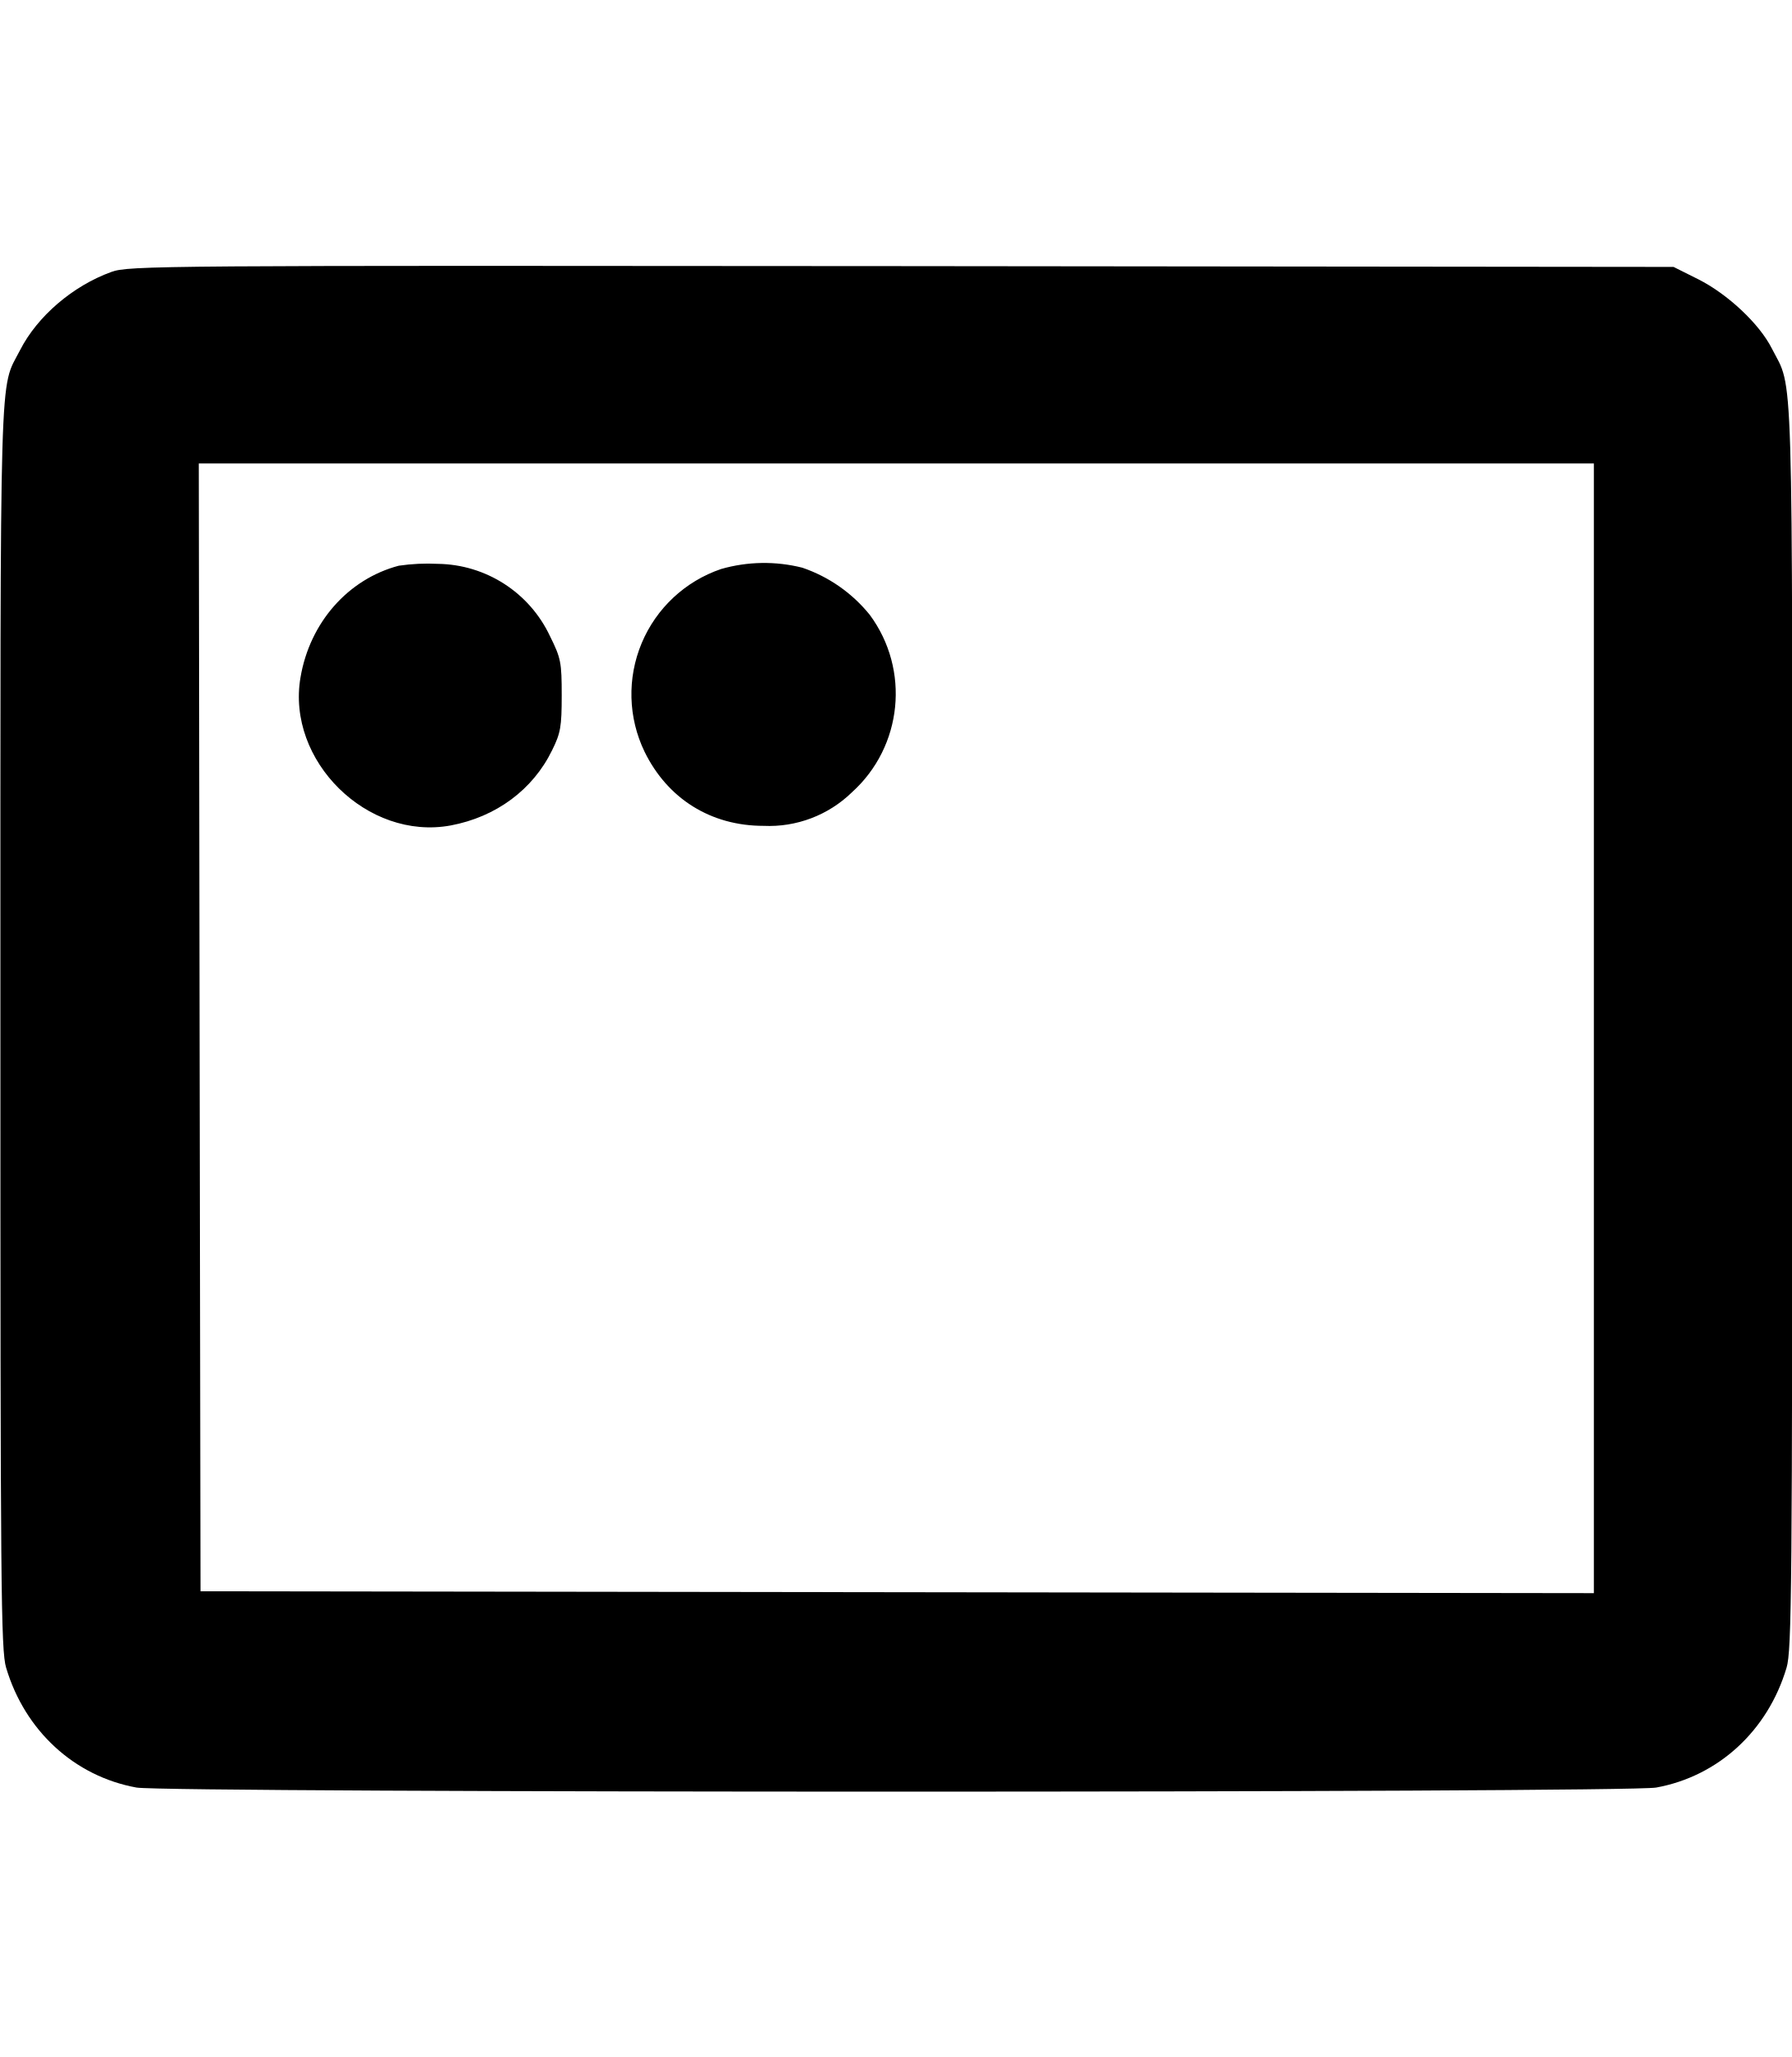
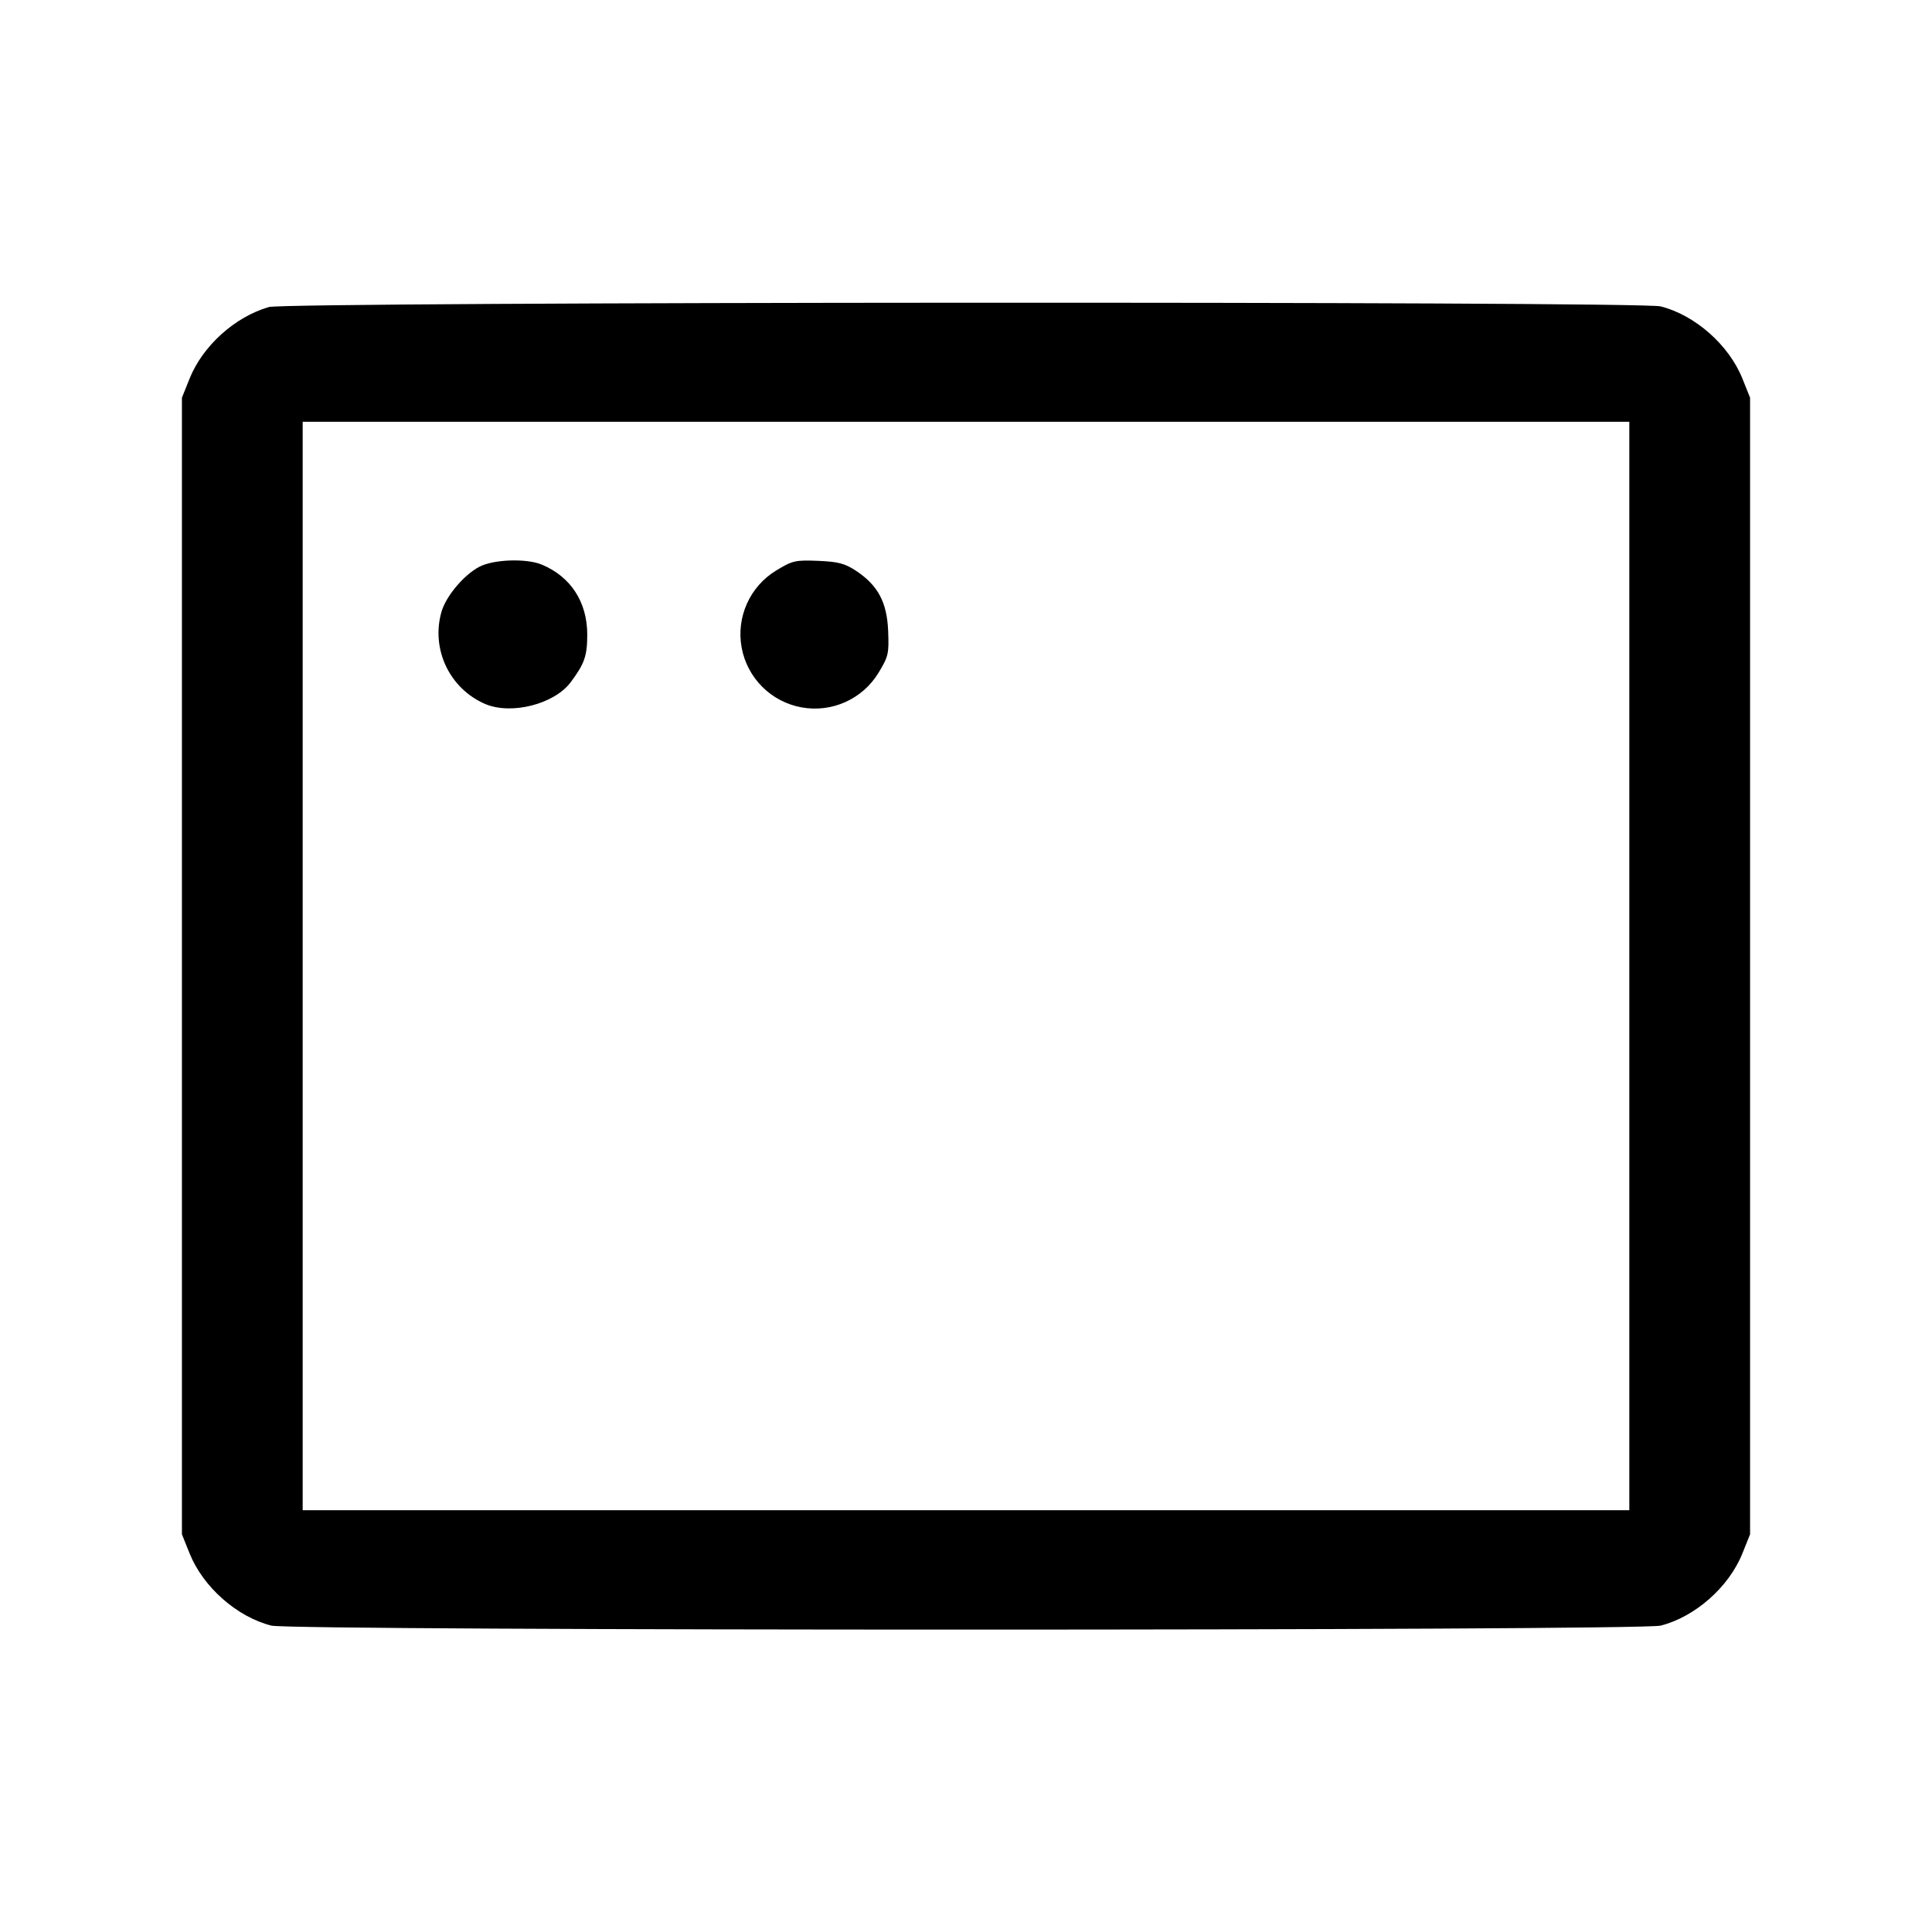
- <svg xmlns="http://www.w3.org/2000/svg" viewBox="1.25 0.27 13.49 15.49">
-   <path d="M2.088 2.318c-.29.105-.557.334-.687.589-.157.306-.148-.02-.148 5.093 0 4.23.004 4.698.043 4.828.141.475.514.818.982.903.223.041 11.221.041 11.444 0 .468-.085.841-.428.982-.903.039-.13.043-.598.043-4.828 0-5.132.01-4.783-.154-5.106-.094-.186-.332-.409-.554-.521l-.186-.093-5.813-.006c-5.62-.005-5.818-.004-5.952.044m11.165 5.695v4.254l-5.246-.007-5.247-.007-.007-4.246-.006-4.247h10.506v4.253m-9-3.483c-.382.101-.67.428-.74.841-.108.628.504 1.231 1.131 1.115.341-.064.618-.268.763-.565.065-.131.073-.178.073-.415 0-.248-.006-.28-.088-.445a.947.947 0 0 0-.845-.545 1.51 1.51 0 0 0-.294.014m2.427.025a.996.996 0 0 0-.576 1.376c.174.355.5.558.896.558a.895.895 0 0 0 .666-.253A1 1 0 0 0 7.8 4.9a1.115 1.115 0 0 0-.508-.355 1.175 1.175 0 0 0-.612.01" fill-rule="evenodd" />
+ <svg xmlns="http://www.w3.org/2000/svg" viewBox="0 0 24 24" fill-rule="evenodd">
+   <path d="M3.34 3.814c-.423.123-.82.481-.984.887l-.096.239v14.12l.096.239c.168.417.588.787 1.015.895.265.066 16.993.066 17.258 0 .427-.108.847-.478 1.015-.895l.096-.239V4.94l-.096-.239c-.168-.417-.588-.787-1.015-.895-.264-.066-17.059-.058-17.289.008M20.24 12v6.76H3.76V5.24h16.48V12M5.954 7.041c-.191.101-.409.359-.468.553a.96.96 0 0 0 .543 1.152c.326.137.857.001 1.061-.272.172-.231.205-.326.205-.594-.001-.402-.205-.716-.564-.866-.191-.08-.601-.066-.777.027m3.688.046a.925.925 0 1 0 1.271 1.271c.124-.204.131-.238.12-.521-.015-.357-.127-.566-.4-.747-.139-.091-.219-.112-.47-.123-.283-.011-.317-.004-.521.12" />
</svg>
